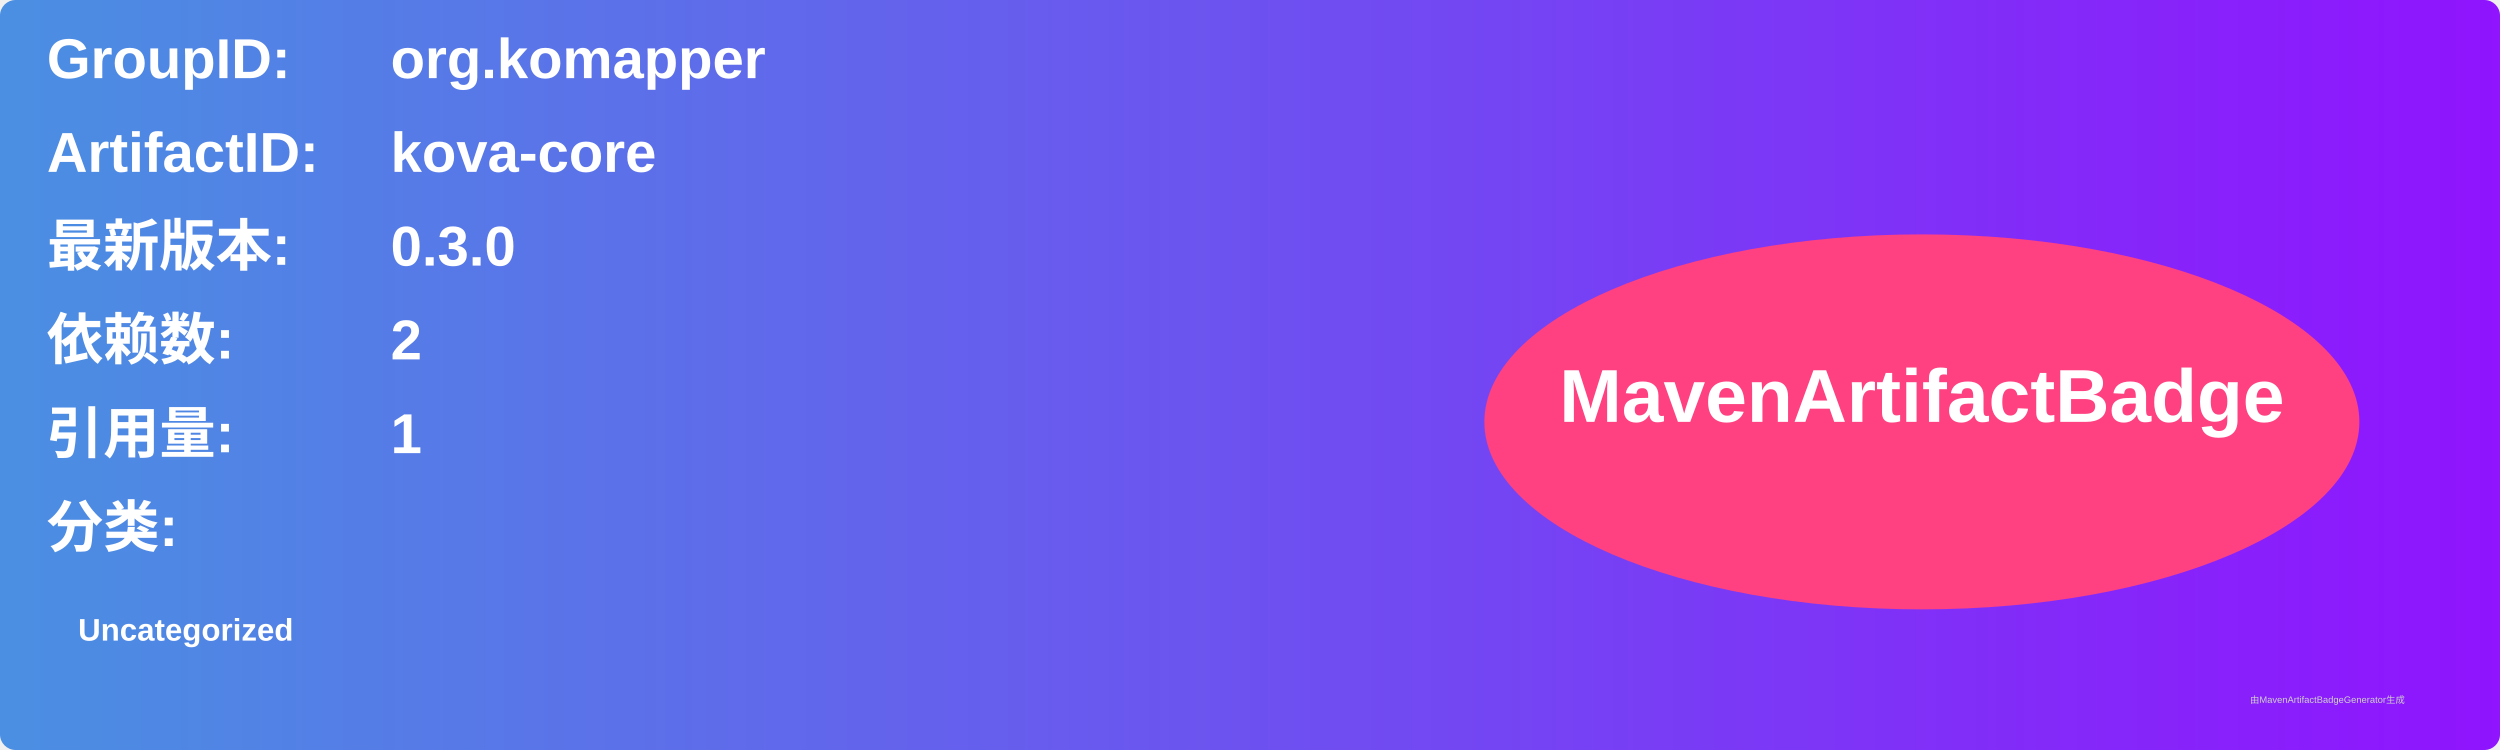
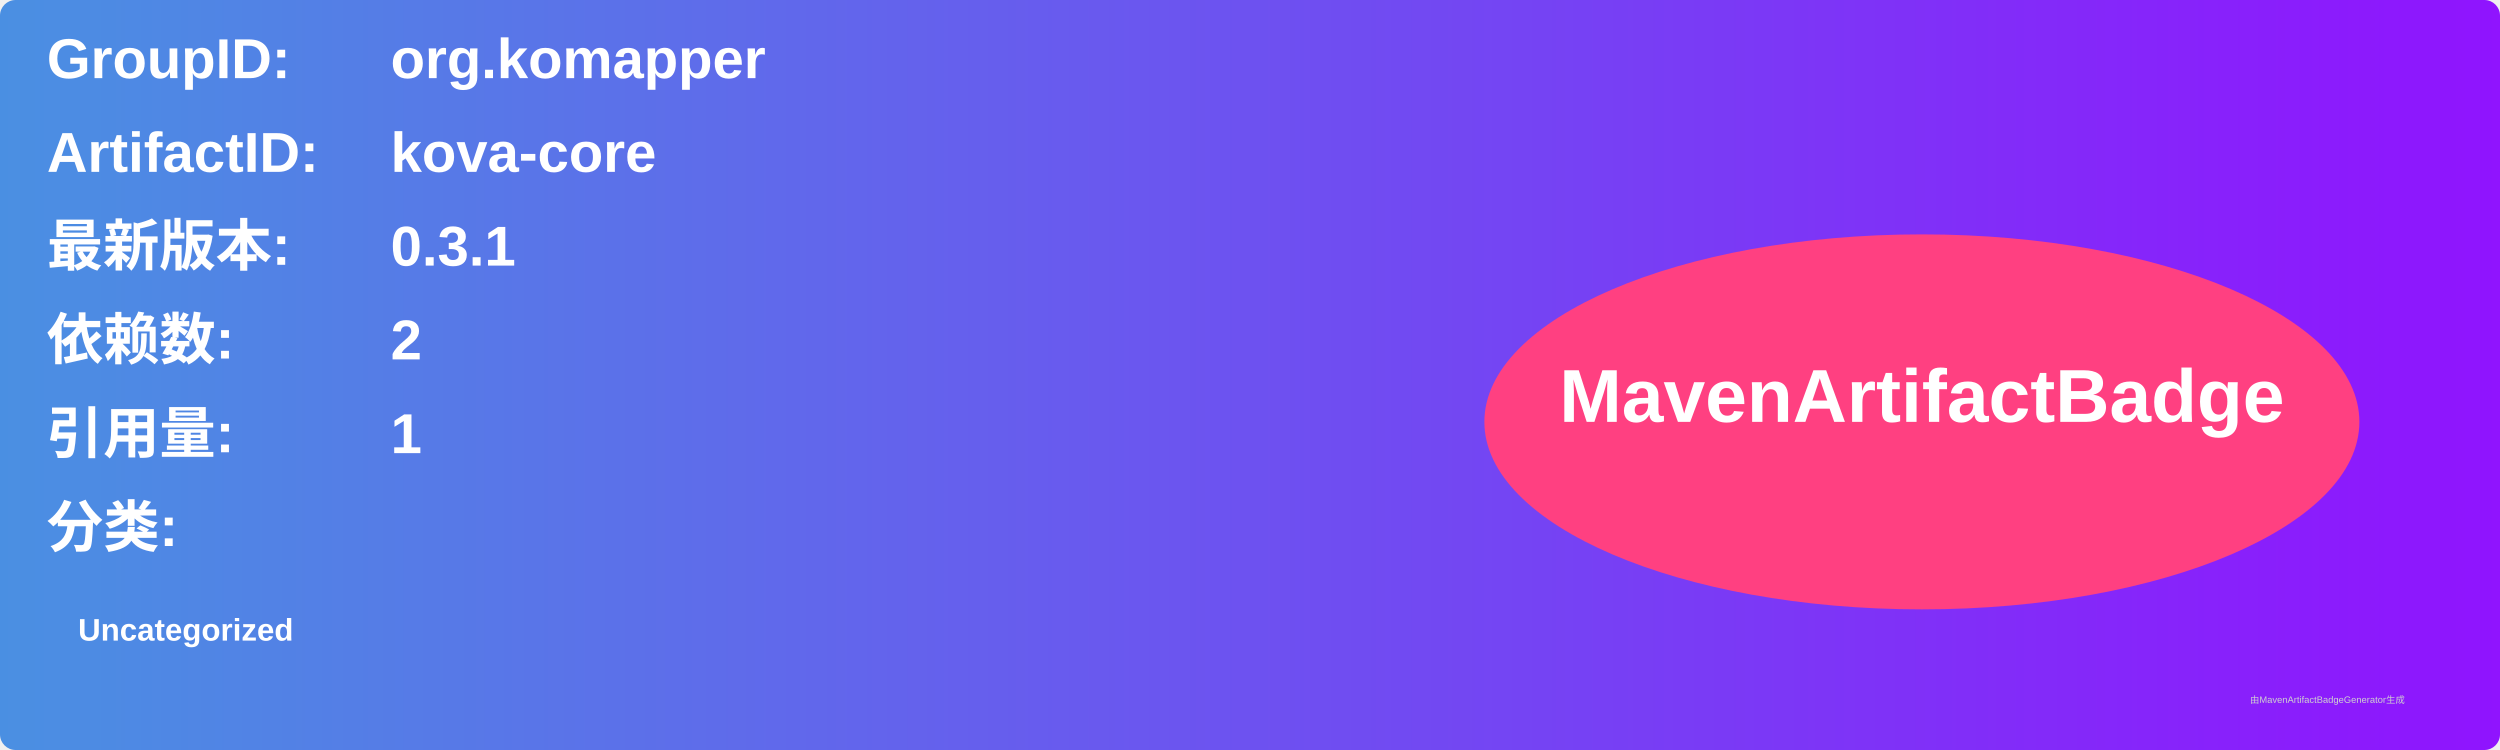
<svg xmlns="http://www.w3.org/2000/svg" width="800" height="240" viewBox="0 0 800 240">
  <linearGradient id="grad" x1="0%" y1="0%" x2="100%" y2="0%">
    <stop offset="0%" stop-color="#4a90e2" />
    <stop offset="100%" stop-color="#9013fe" />
  </linearGradient>
  <rect width="100%" height="100%" rx="5" ry="5" fill="url(#grad)" />
  <g transform="translate(15, 15)">
    <text x="0" y="10" font-family="Arial" font-size="18" fill="white" font-weight="bold" width="260">GroupID:</text>
    <text x="110" y="10" font-family="Arial" font-size="18" fill="white" font-weight="bold" width="460">org.komapper</text>
    <text x="0" y="40" font-family="Arial" font-size="18" fill="white" font-weight="bold" width="260">ArtifactID:</text>
    <text x="110" y="40" font-family="Arial" font-size="18" fill="white" font-weight="bold" width="460">kova-core</text>
    <text x="0" y="70" font-family="Arial" font-size="18" fill="white" font-weight="bold">最新版本:</text>
    <text x="110" y="70" font-family="Arial" font-size="18" fill="white" font-weight="bold">
-       <tspan font-weight="bold">0.3.0</tspan>
+       <tspan font-weight="bold">0.3.1</tspan>
    </text>
    <text x="0" y="100" font-family="Arial" font-size="18" fill="white" font-weight="bold">依赖数: </text>
    <text x="110" y="100" font-family="Arial" font-size="18" fill="white">
      <tspan font-weight="bold">2</tspan>
    </text>
    <text x="0" y="130" font-family="Arial" font-size="18" fill="white" font-weight="bold">引用量: </text>
    <text x="110" y="130" font-family="Arial" font-size="18" fill="white">
      <tspan font-weight="bold">1</tspan>
    </text>
    <text x="0" y="160" font-family="Arial" font-size="18" fill="white" font-weight="bold">分类:</text>
    <text x="10" y="190" font-family="Arial" font-size="10" fill="white">
      <tspan font-weight="bold">Uncategorized</tspan>
    </text>
    <ellipse cx="600" cy="120" rx="140" ry="60" fill="#ff4081" />
    <text x="600" y="120" text-anchor="middle" font-family="Arial" font-size="24" fill="white" font-weight="bold">MavenArtifactBadge</text>
  </g>
  <text x="720" y="225" font-family="Arial" font-size="3" fill="#d0d0d0">由MavenArtifactBadgeGenerator生成</text>
</svg>
